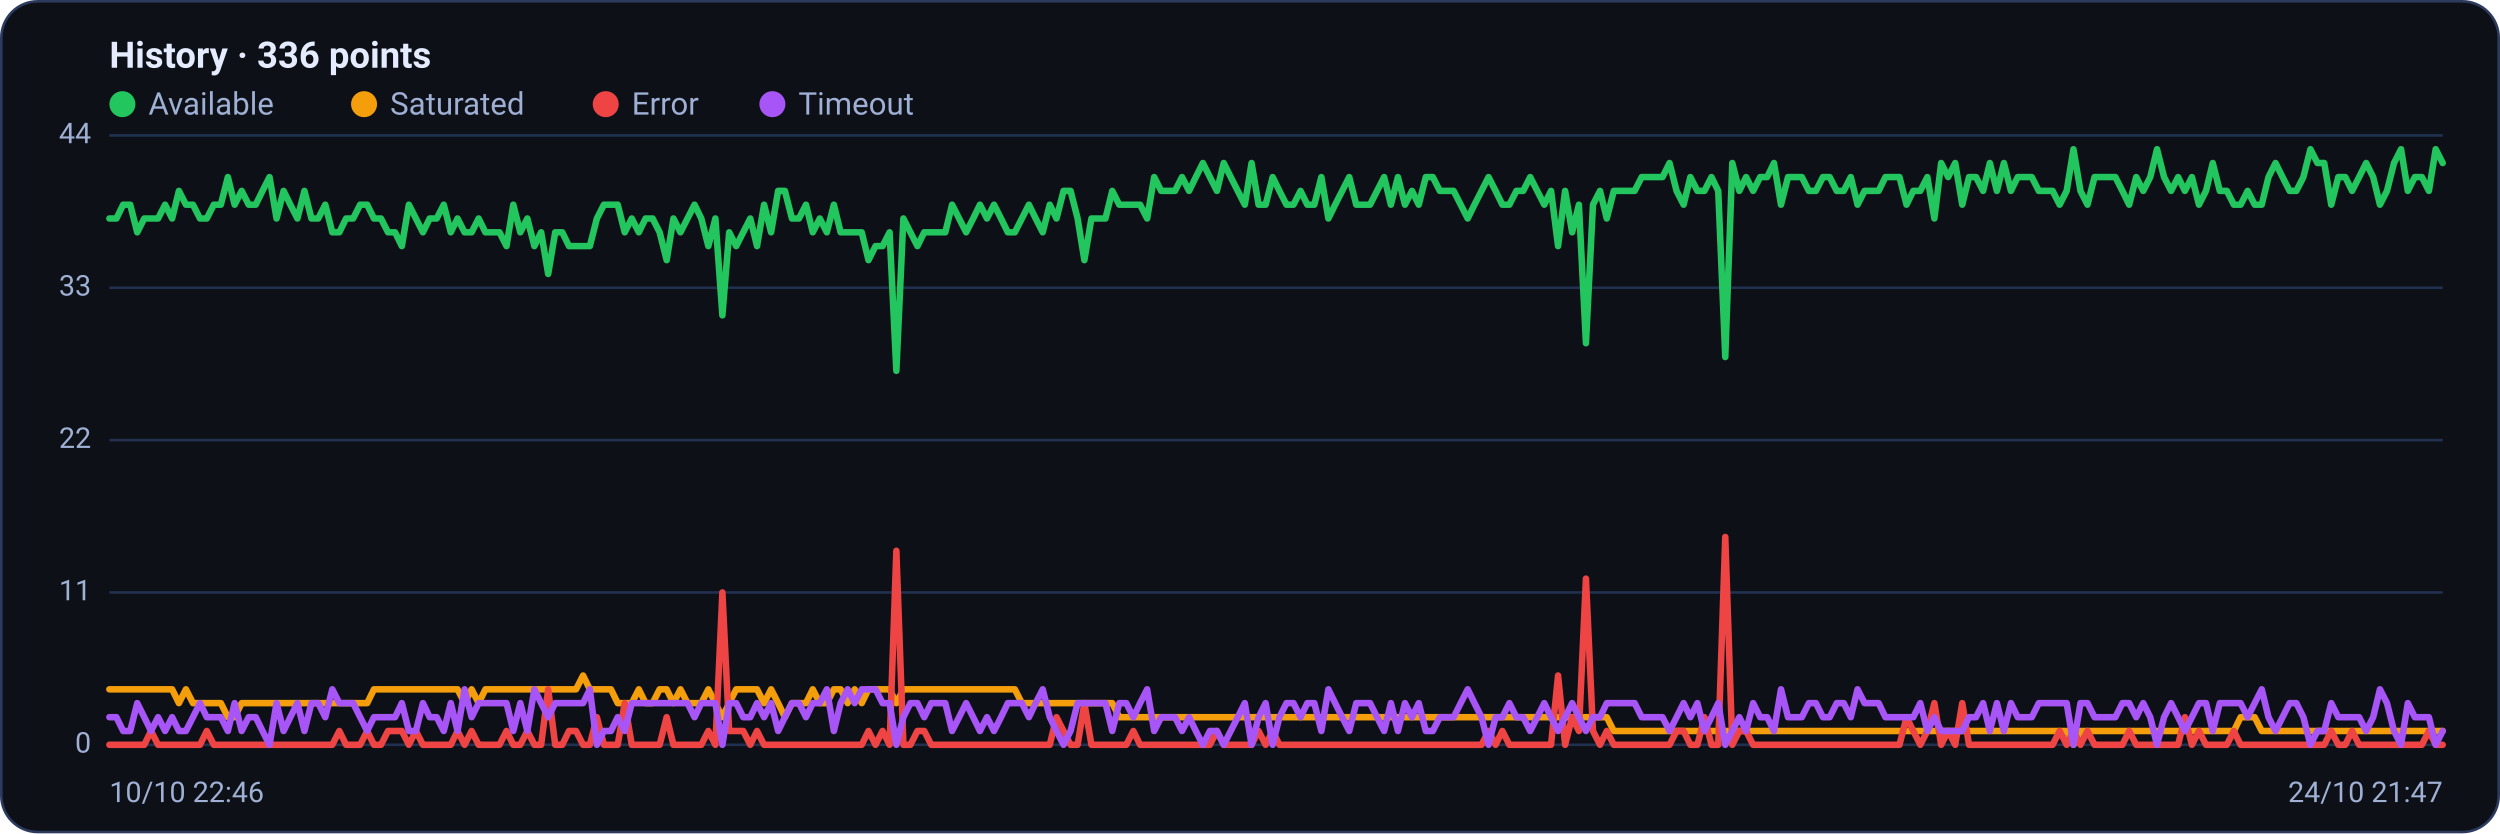
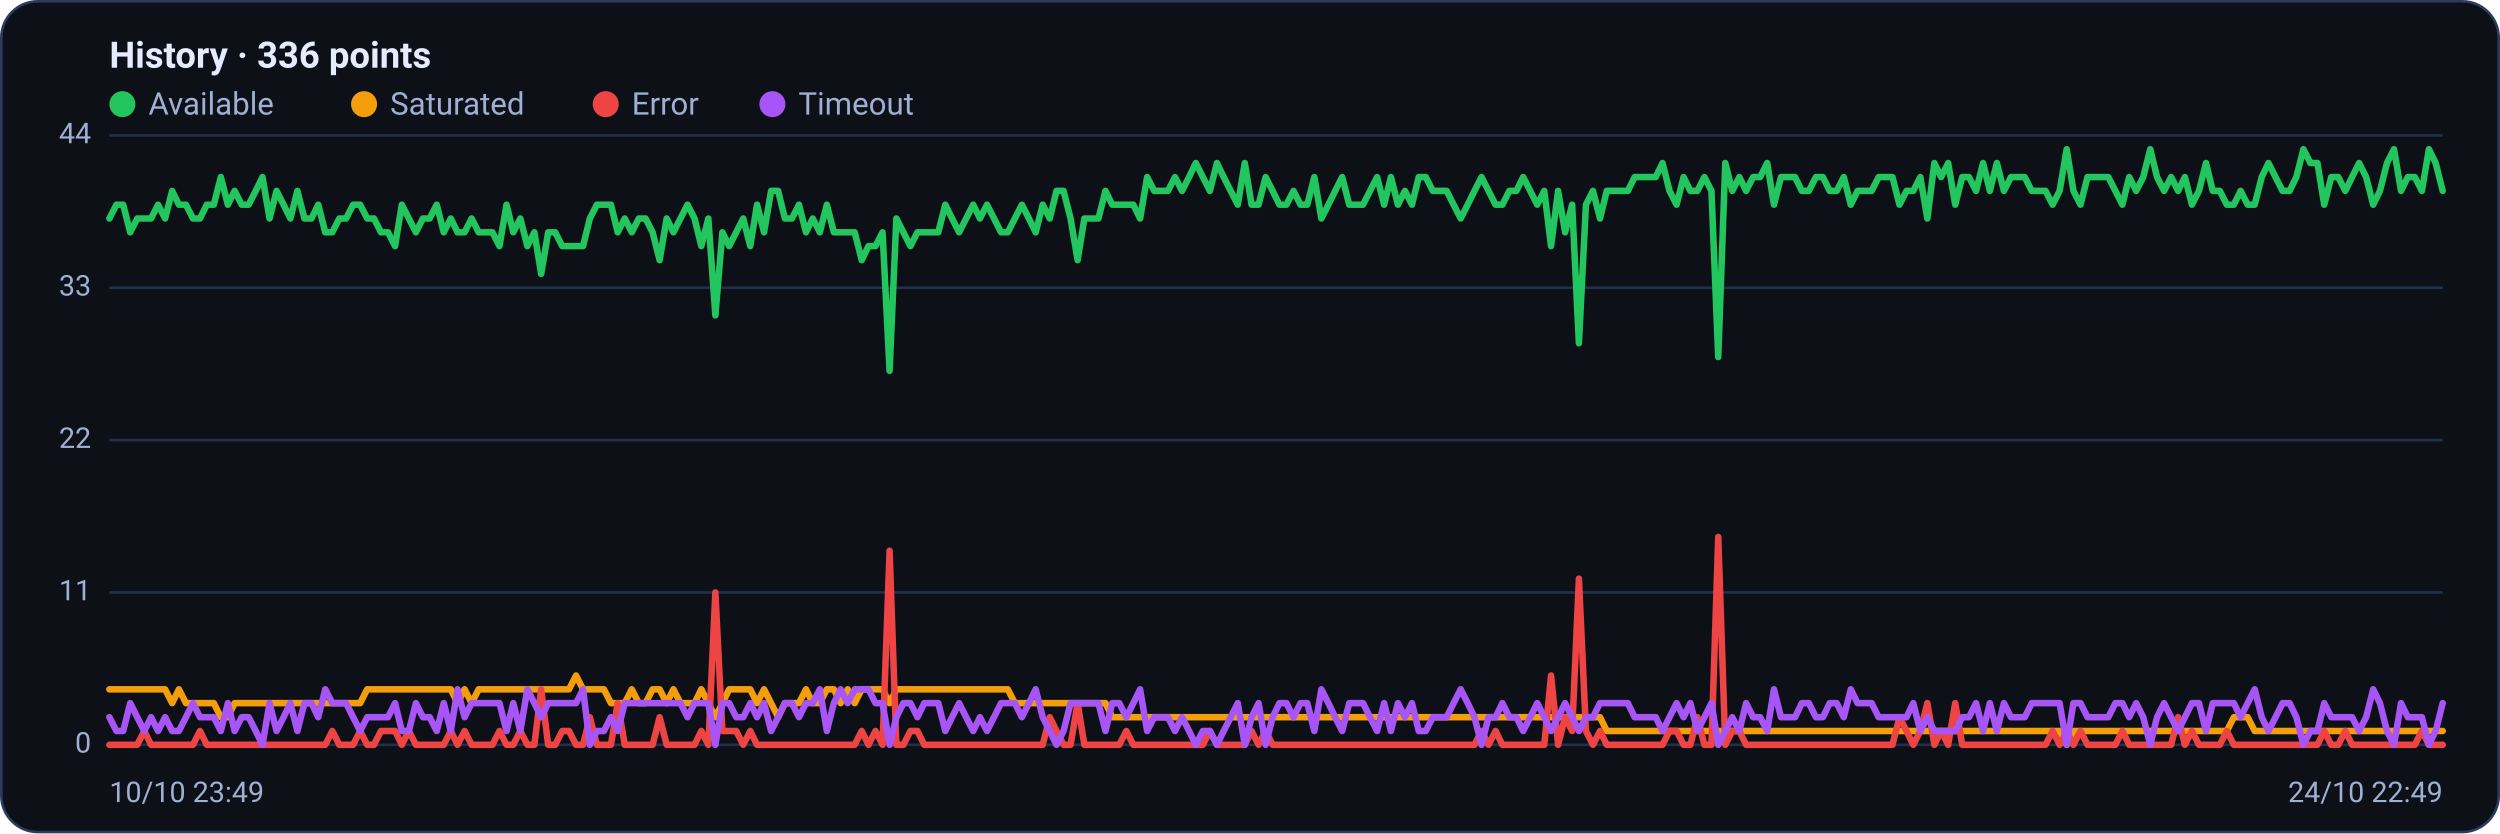
<svg xmlns="http://www.w3.org/2000/svg" viewBox="0 0 960 320" width="960" height="320" font-family="Segoe UI, system-ui, -apple-system, Roboto, Helvetica, Arial, sans-serif" role="img" aria-label="Availability history per region">
  <rect x="0.5" y="0.5" width="959" height="319" rx="14" fill="#0d1117" stroke="#2c3a5e" />
  <text x="42" y="26" font-size="14" font-weight="600" fill="#e6ecff">History · 336 points</text>
  <circle cx="47" cy="40" r="5" fill="#22c55e" />
  <text x="57" y="44" font-size="12" fill="#9fb0d4">Available</text>
  <circle cx="139.8" cy="40" r="5" fill="#f59e0b" />
  <text x="149.8" y="44" font-size="12" fill="#9fb0d4">Saturated</text>
  <circle cx="232.6" cy="40" r="5" fill="#ef4444" />
  <text x="242.6" y="44" font-size="12" fill="#9fb0d4">Error</text>
  <circle cx="296.6" cy="40" r="5" fill="#a855f7" />
  <text x="306.6" y="44" font-size="12" fill="#9fb0d4">Timeout</text>
  <line x1="42" y1="286.0" x2="938" y2="286.0" stroke="#21304f" stroke-width="1" />
  <text x="35" y="289.0" text-anchor="end" font-size="11" fill="#9fb0d4">0</text>
  <line x1="42" y1="227.5" x2="938" y2="227.5" stroke="#21304f" stroke-width="1" />
  <text x="35" y="230.5" text-anchor="end" font-size="11" fill="#9fb0d4">11</text>
  <line x1="42" y1="169.0" x2="938" y2="169.0" stroke="#21304f" stroke-width="1" />
  <text x="35" y="172.0" text-anchor="end" font-size="11" fill="#9fb0d4">22</text>
  <line x1="42" y1="110.5" x2="938" y2="110.5" stroke="#21304f" stroke-width="1" />
  <text x="35" y="113.5" text-anchor="end" font-size="11" fill="#9fb0d4">33</text>
  <line x1="42" y1="52.0" x2="938" y2="52.0" stroke="#21304f" stroke-width="1" />
  <text x="35" y="55.0" text-anchor="end" font-size="11" fill="#9fb0d4">44</text>
-   <polyline fill="none" stroke="#22c55e" stroke-width="2.5" stroke-linejoin="round" stroke-linecap="round" points="42.0,83.9 44.7,83.9 47.3,78.6 50.0,78.6 52.7,89.2 55.4,83.9 58.0,83.9 60.7,83.9 63.4,78.6 66.1,83.9 68.7,73.3 71.4,78.6 74.1,78.6 76.8,83.9 79.4,83.9 82.1,78.6 84.8,78.6 87.5,68.0 90.1,78.6 92.8,73.3 95.5,78.6 98.2,78.6 100.8,73.3 103.5,68.0 106.2,83.9 108.9,73.3 111.5,78.6 114.2,83.9 116.9,73.3 119.6,83.9 122.2,83.9 124.9,78.6 127.6,89.2 130.3,89.2 132.9,83.9 135.6,83.9 138.3,78.6 141.0,78.6 143.6,83.9 146.3,83.9 149.0,89.2 151.7,89.2 154.3,94.5 157.0,78.6 159.7,83.9 162.4,89.2 165.0,83.9 167.7,83.9 170.4,78.6 173.1,89.2 175.7,83.9 178.4,89.2 181.1,89.2 183.8,83.9 186.4,89.2 189.1,89.2 191.8,89.2 194.5,94.5 197.1,78.6 199.8,89.2 202.5,83.9 205.2,94.5 207.8,89.2 210.5,105.2 213.2,89.2 215.9,89.2 218.5,94.5 221.2,94.5 223.9,94.5 226.5,94.5 229.2,83.9 231.9,78.6 234.6,78.6 237.2,78.6 239.9,89.2 242.6,83.9 245.3,89.2 247.9,83.9 250.6,83.9 253.3,89.2 256.0,99.9 258.6,83.9 261.3,89.2 264.0,83.9 266.7,78.6 269.3,83.9 272.0,94.5 274.7,83.9 277.4,121.1 280.0,89.2 282.7,94.5 285.4,89.2 288.1,83.9 290.7,94.5 293.4,78.6 296.1,89.2 298.8,73.3 301.4,73.3 304.1,83.9 306.8,83.9 309.5,78.6 312.1,89.2 314.8,83.9 317.5,89.2 320.2,78.6 322.8,89.2 325.5,89.2 328.2,89.2 330.9,89.2 333.5,99.9 336.2,94.5 338.9,94.5 341.6,89.2 344.2,142.4 346.9,83.9 349.6,89.2 352.3,94.5 354.9,89.2 357.6,89.2 360.3,89.2 363.0,89.2 365.6,78.6 368.3,83.9 371.0,89.2 373.7,83.9 376.3,78.6 379.0,83.9 381.7,78.6 384.4,83.9 387.0,89.2 389.7,89.2 392.4,83.9 395.1,78.6 397.7,83.9 400.4,89.2 403.1,78.6 405.7,83.9 408.4,73.3 411.1,73.3 413.8,83.9 416.4,99.9 419.1,83.9 421.8,83.9 424.5,83.9 427.1,73.3 429.8,78.6 432.5,78.6 435.2,78.6 437.8,78.6 440.5,83.9 443.2,68.0 445.9,73.3 448.5,73.3 451.2,73.3 453.9,68.0 456.6,73.3 459.2,68.0 461.9,62.6 464.6,68.0 467.3,73.3 469.9,62.6 472.6,68.0 475.3,73.3 478.0,78.6 480.6,62.6 483.3,78.6 486.0,78.6 488.7,68.0 491.3,73.3 494.0,78.6 496.7,78.6 499.4,73.3 502.0,78.6 504.7,78.6 507.4,68.0 510.1,83.9 512.7,78.6 515.4,73.3 518.1,68.0 520.8,78.6 523.4,78.6 526.1,78.6 528.8,73.3 531.5,68.0 534.1,78.6 536.8,68.0 539.5,78.6 542.2,73.3 544.8,78.6 547.5,68.0 550.2,68.0 552.9,73.3 555.5,73.3 558.2,73.3 560.9,78.6 563.6,83.9 566.2,78.6 568.9,73.3 571.6,68.0 574.3,73.3 576.9,78.6 579.6,78.6 582.3,73.3 584.9,73.3 587.6,68.0 590.3,73.3 593.0,78.6 595.6,73.3 598.3,94.5 601.0,73.3 603.7,89.2 606.3,78.6 609.0,131.8 611.7,78.6 614.4,73.3 617.0,83.9 619.7,73.3 622.4,73.3 625.1,73.3 627.7,73.3 630.4,68.0 633.1,68.0 635.8,68.0 638.4,68.0 641.1,62.6 643.8,73.3 646.5,78.6 649.1,68.0 651.8,73.3 654.5,73.3 657.2,68.0 659.8,73.3 662.5,137.1 665.2,62.6 667.9,73.3 670.5,68.0 673.2,73.3 675.9,68.0 678.6,68.0 681.2,62.6 683.9,78.6 686.6,68.0 689.3,68.0 691.9,68.0 694.6,73.3 697.3,73.3 700.0,68.0 702.6,68.0 705.3,73.3 708.0,73.3 710.7,68.0 713.3,78.6 716.0,73.3 718.7,73.3 721.4,73.3 724.0,68.0 726.7,68.0 729.4,68.0 732.1,78.6 734.7,73.3 737.4,73.3 740.1,68.0 742.8,83.9 745.4,62.6 748.1,68.0 750.8,62.6 753.5,78.6 756.1,68.0 758.8,68.0 761.5,73.3 764.1,62.6 766.8,73.3 769.5,62.6 772.2,73.3 774.8,68.0 777.5,68.0 780.2,68.0 782.9,73.3 785.5,73.3 788.2,73.3 790.9,78.6 793.6,73.3 796.2,57.3 798.9,73.3 801.6,78.6 804.3,68.0 806.9,68.0 809.6,68.0 812.3,68.0 815.0,73.3 817.6,78.6 820.3,68.0 823.0,73.3 825.7,68.0 828.3,57.3 831.0,68.0 833.7,73.3 836.4,68.0 839.0,73.3 841.7,68.0 844.4,78.6 847.1,73.3 849.7,62.6 852.4,73.3 855.1,73.3 857.8,78.6 860.4,78.6 863.1,73.3 865.8,78.6 868.5,78.6 871.1,68.0 873.8,62.6 876.5,68.0 879.2,73.3 881.8,73.3 884.5,68.0 887.2,57.3 889.9,62.6 892.5,62.6 895.2,78.6 897.9,68.0 900.6,68.0 903.2,73.3 905.9,68.0 908.6,62.6 911.3,68.0 913.9,78.6 916.6,73.3 919.3,62.6 922.0,57.3 924.6,73.3 927.3,68.0 930.0,68.0 932.7,73.3 935.3,57.3 938.0,62.6" />
-   <polyline fill="none" stroke="#f59e0b" stroke-width="2.5" stroke-linejoin="round" stroke-linecap="round" points="42.0,264.7 44.7,264.7 47.3,264.7 50.0,264.7 52.7,264.7 55.4,264.7 58.0,264.7 60.7,264.7 63.4,264.7 66.1,264.7 68.7,270.0 71.4,264.7 74.1,270.0 76.8,270.0 79.4,270.0 82.1,270.0 84.8,270.0 87.5,275.4 90.1,275.4 92.8,270.0 95.5,270.0 98.2,270.0 100.8,270.0 103.5,270.0 106.2,270.0 108.9,270.0 111.5,270.0 114.2,270.0 116.9,270.0 119.6,270.0 122.2,270.0 124.9,270.0 127.6,270.0 130.3,270.0 132.9,270.0 135.6,270.0 138.3,270.0 141.0,270.0 143.6,264.7 146.3,264.7 149.0,264.7 151.7,264.7 154.3,264.7 157.0,264.7 159.7,264.7 162.4,264.7 165.0,264.7 167.7,264.7 170.4,264.7 173.1,264.7 175.7,264.7 178.4,270.0 181.1,264.7 183.8,270.0 186.4,264.7 189.1,264.7 191.8,264.7 194.5,264.7 197.1,264.7 199.8,264.7 202.5,264.7 205.2,264.7 207.8,264.7 210.5,264.7 213.2,264.7 215.9,264.7 218.5,264.7 221.2,264.7 223.9,259.4 226.5,264.7 229.2,264.7 231.9,264.7 234.6,264.7 237.2,270.0 239.9,270.0 242.6,270.0 245.3,264.7 247.9,270.0 250.6,270.0 253.3,264.7 256.0,264.7 258.6,270.0 261.3,264.7 264.0,270.0 266.7,270.0 269.3,270.0 272.0,264.7 274.7,270.0 277.4,275.4 280.0,270.0 282.7,264.7 285.4,264.7 288.1,264.7 290.7,264.7 293.4,270.0 296.1,264.7 298.8,270.0 301.4,275.4 304.1,270.0 306.8,270.0 309.5,270.0 312.1,264.7 314.8,270.0 317.5,270.0 320.2,264.7 322.8,264.7 325.5,270.0 328.2,264.7 330.9,270.0 333.5,264.7 336.2,264.7 338.9,264.7 341.6,264.7 344.2,270.0 346.9,264.7 349.6,264.7 352.3,264.7 354.9,264.7 357.6,264.7 360.3,264.7 363.0,264.7 365.6,264.7 368.3,264.7 371.0,264.7 373.7,264.7 376.3,264.7 379.0,264.7 381.7,264.7 384.4,264.7 387.0,264.7 389.7,264.7 392.4,270.0 395.1,270.0 397.7,270.0 400.4,270.0 403.1,270.0 405.7,270.0 408.4,270.0 411.1,270.0 413.8,270.0 416.4,270.0 419.1,270.0 421.8,270.0 424.5,270.0 427.1,270.0 429.8,275.4 432.5,275.4 435.2,275.4 437.8,275.4 440.5,275.4 443.2,275.4 445.9,275.4 448.5,275.4 451.2,275.4 453.9,275.4 456.6,275.4 459.2,275.4 461.9,275.4 464.6,275.4 467.3,275.4 469.9,275.4 472.6,275.4 475.3,275.4 478.0,275.4 480.6,275.4 483.3,275.4 486.0,275.4 488.7,275.4 491.3,275.4 494.0,275.4 496.7,275.4 499.4,275.4 502.0,275.4 504.7,275.4 507.4,275.4 510.1,275.4 512.7,275.4 515.4,275.4 518.1,275.4 520.8,275.4 523.4,275.4 526.1,275.4 528.8,275.4 531.5,275.4 534.1,275.4 536.8,275.4 539.5,275.4 542.2,275.4 544.8,275.4 547.5,275.4 550.2,275.4 552.9,275.4 555.5,275.4 558.2,275.4 560.9,275.4 563.6,275.4 566.2,275.4 568.9,275.4 571.6,275.4 574.3,275.4 576.9,275.4 579.6,275.4 582.3,275.4 584.9,275.4 587.6,275.4 590.3,275.4 593.0,275.4 595.6,275.4 598.3,275.4 601.0,275.4 603.7,275.4 606.3,275.4 609.0,275.4 611.7,275.4 614.4,275.4 617.0,275.4 619.7,280.7 622.4,280.7 625.1,280.7 627.7,280.7 630.4,280.7 633.1,280.7 635.8,280.7 638.4,280.7 641.1,280.7 643.8,280.7 646.5,280.7 649.1,280.7 651.8,280.7 654.5,280.7 657.2,280.7 659.8,280.7 662.5,280.7 665.2,280.7 667.9,280.7 670.5,280.7 673.2,280.7 675.9,280.7 678.6,280.7 681.2,280.7 683.9,280.7 686.6,280.7 689.3,280.7 691.9,280.7 694.6,280.7 697.3,280.7 700.0,280.7 702.6,280.7 705.3,280.7 708.0,280.7 710.7,280.7 713.3,280.7 716.0,280.7 718.7,280.7 721.4,280.7 724.0,280.7 726.7,280.7 729.4,280.7 732.1,280.7 734.7,280.7 737.4,280.7 740.1,280.7 742.8,280.7 745.4,280.7 748.1,280.7 750.8,280.7 753.5,280.7 756.1,280.7 758.8,280.7 761.5,280.7 764.1,280.7 766.8,280.7 769.5,280.7 772.2,280.7 774.8,280.7 777.5,280.7 780.2,280.7 782.9,280.7 785.5,280.7 788.2,280.7 790.9,280.7 793.6,280.7 796.2,286.0 798.9,280.7 801.6,280.7 804.3,280.7 806.9,280.7 809.6,280.7 812.3,280.7 815.0,280.7 817.6,280.7 820.3,280.7 823.0,280.7 825.7,280.7 828.3,280.7 831.0,280.7 833.7,280.7 836.4,280.7 839.0,280.7 841.7,280.7 844.4,280.7 847.1,280.7 849.7,280.7 852.4,280.7 855.1,280.7 857.8,280.7 860.4,275.4 863.1,275.4 865.8,275.4 868.5,280.7 871.1,280.7 873.8,280.7 876.5,280.7 879.2,280.7 881.8,280.7 884.5,280.7 887.2,280.7 889.9,280.7 892.5,280.7 895.2,280.7 897.9,280.7 900.6,280.7 903.2,280.7 905.9,280.7 908.6,280.7 911.3,280.7 913.9,280.7 916.6,280.7 919.3,280.7 922.0,280.7 924.6,280.7 927.3,280.7 930.0,280.7 932.7,280.7 935.3,280.7 938.0,280.7" />
-   <polyline fill="none" stroke="#ef4444" stroke-width="2.5" stroke-linejoin="round" stroke-linecap="round" points="42.0,286.0 44.7,286.0 47.3,286.0 50.0,286.0 52.7,286.0 55.4,286.0 58.0,280.7 60.7,286.0 63.4,286.0 66.1,286.0 68.7,286.0 71.4,286.0 74.1,286.0 76.8,286.0 79.4,280.7 82.1,286.0 84.8,286.0 87.5,286.0 90.1,286.0 92.8,286.0 95.5,286.0 98.2,286.0 100.8,286.0 103.5,286.0 106.2,286.0 108.9,286.0 111.5,286.0 114.2,286.0 116.9,286.0 119.6,286.0 122.2,286.0 124.9,286.0 127.6,286.0 130.3,280.7 132.9,286.0 135.6,286.0 138.3,286.0 141.0,280.7 143.6,286.0 146.3,286.0 149.0,280.7 151.7,280.7 154.3,280.7 157.0,286.0 159.7,280.7 162.4,286.0 165.0,286.0 167.7,286.0 170.4,286.0 173.1,286.0 175.7,280.7 178.4,286.0 181.1,280.7 183.8,286.0 186.4,286.0 189.1,286.0 191.8,286.0 194.5,280.7 197.1,286.0 199.8,286.0 202.5,280.7 205.2,286.0 207.8,286.0 210.5,264.7 213.2,286.0 215.9,286.0 218.5,280.7 221.2,280.7 223.9,286.0 226.5,286.0 229.2,275.4 231.9,286.0 234.6,286.0 237.2,286.0 239.9,270.0 242.6,286.0 245.3,286.0 247.9,286.0 250.6,286.0 253.3,286.0 256.0,275.4 258.6,286.0 261.3,286.0 264.0,286.0 266.7,286.0 269.3,286.0 272.0,280.7 274.7,286.0 277.4,227.5 280.0,280.7 282.7,280.7 285.4,280.7 288.1,286.0 290.7,280.7 293.4,286.0 296.1,286.0 298.8,286.0 301.4,286.0 304.1,286.0 306.8,286.0 309.5,286.0 312.1,286.0 314.8,286.0 317.5,286.0 320.2,286.0 322.8,286.0 325.5,286.0 328.2,286.0 330.9,286.0 333.5,280.7 336.2,286.0 338.9,280.7 341.6,286.0 344.2,211.5 346.9,286.0 349.6,286.0 352.3,280.7 354.9,280.7 357.6,286.0 360.3,286.0 363.0,286.0 365.6,286.0 368.3,286.0 371.0,286.0 373.7,286.0 376.3,286.0 379.0,286.0 381.7,286.0 384.4,286.0 387.0,286.0 389.7,286.0 392.4,286.0 395.1,286.0 397.7,286.0 400.4,286.0 403.1,286.0 405.7,275.4 408.4,280.7 411.1,286.0 413.8,286.0 416.4,270.0 419.1,286.0 421.8,286.0 424.5,286.0 427.1,286.0 429.8,286.0 432.5,286.0 435.2,280.7 437.8,286.0 440.5,286.0 443.2,286.0 445.9,286.0 448.5,286.0 451.2,286.0 453.9,286.0 456.6,286.0 459.2,286.0 461.9,286.0 464.6,286.0 467.3,280.7 469.9,286.0 472.6,286.0 475.3,286.0 478.0,286.0 480.6,286.0 483.3,280.7 486.0,286.0 488.7,280.7 491.3,286.0 494.0,286.0 496.7,286.0 499.4,286.0 502.0,286.0 504.7,286.0 507.4,286.0 510.1,286.0 512.7,286.0 515.4,286.0 518.1,286.0 520.8,286.0 523.4,286.0 526.1,286.0 528.8,286.0 531.5,286.0 534.1,286.0 536.8,286.0 539.5,286.0 542.2,286.0 544.8,286.0 547.5,286.0 550.2,286.0 552.9,286.0 555.5,286.0 558.2,286.0 560.9,286.0 563.6,286.0 566.2,286.0 568.9,286.0 571.6,280.7 574.3,286.0 576.9,280.7 579.6,286.0 582.3,286.0 584.9,286.0 587.6,286.0 590.3,286.0 593.0,286.0 595.6,286.0 598.3,259.4 601.0,286.0 603.7,275.4 606.3,280.7 609.0,222.2 611.7,280.7 614.4,286.0 617.0,280.7 619.7,286.0 622.4,286.0 625.1,286.0 627.7,286.0 630.4,286.0 633.1,286.0 635.8,286.0 638.4,286.0 641.1,286.0 643.8,280.7 646.5,280.7 649.1,286.0 651.8,286.0 654.5,275.4 657.2,286.0 659.8,286.0 662.5,206.2 665.2,286.0 667.9,280.7 670.5,280.7 673.2,286.0 675.9,286.0 678.6,286.0 681.2,286.0 683.9,286.0 686.6,286.0 689.3,286.0 691.9,286.0 694.6,286.0 697.3,286.0 700.0,286.0 702.6,286.0 705.3,286.0 708.0,286.0 710.7,286.0 713.3,286.0 716.0,286.0 718.7,286.0 721.4,286.0 724.0,286.0 726.7,286.0 729.4,286.0 732.1,275.4 734.7,280.7 737.4,286.0 740.1,280.7 742.8,270.0 745.4,286.0 748.1,280.7 750.8,286.0 753.5,270.0 756.1,286.0 758.8,286.0 761.5,286.0 764.1,286.0 766.8,286.0 769.5,286.0 772.2,286.0 774.8,286.0 777.5,286.0 780.2,286.0 782.9,286.0 785.5,286.0 788.2,286.0 790.9,280.7 793.6,286.0 796.2,280.7 798.9,286.0 801.6,280.7 804.3,286.0 806.9,286.0 809.6,286.0 812.3,286.0 815.0,286.0 817.6,280.7 820.3,286.0 823.0,286.0 825.7,286.0 828.3,286.0 831.0,286.0 833.7,286.0 836.4,286.0 839.0,275.4 841.7,286.0 844.4,280.7 847.1,286.0 849.7,286.0 852.4,286.0 855.1,286.0 857.8,280.7 860.4,286.0 863.1,286.0 865.8,286.0 868.5,286.0 871.1,286.0 873.8,286.0 876.5,286.0 879.2,286.0 881.8,286.0 884.5,286.0 887.2,286.0 889.9,286.0 892.5,286.0 895.2,280.7 897.9,286.0 900.6,286.0 903.2,280.7 905.9,286.0 908.6,286.0 911.3,286.0 913.9,286.0 916.6,286.0 919.3,286.0 922.0,286.0 924.6,286.0 927.3,286.0 930.0,286.0 932.7,280.7 935.3,286.0 938.0,286.0" />
-   <polyline fill="none" stroke="#a855f7" stroke-width="2.5" stroke-linejoin="round" stroke-linecap="round" points="42.0,275.4 44.7,275.4 47.3,280.7 50.0,280.7 52.7,270.0 55.4,275.4 58.0,280.7 60.7,275.4 63.4,280.7 66.1,275.4 68.7,280.7 71.4,280.7 74.1,275.4 76.8,270.0 79.4,275.4 82.1,275.4 84.8,275.4 87.5,280.7 90.1,270.0 92.8,280.7 95.5,275.4 98.2,275.4 100.8,280.7 103.5,286.0 106.2,270.0 108.9,280.7 111.5,275.4 114.2,270.0 116.9,280.7 119.6,270.0 122.2,270.0 124.9,275.4 127.6,264.7 130.3,270.0 132.9,270.0 135.6,270.0 138.3,275.4 141.0,280.7 143.6,275.4 146.3,275.4 149.0,275.4 151.7,275.4 154.3,270.0 157.0,280.7 159.7,280.7 162.4,270.0 165.0,275.4 167.7,275.4 170.4,280.7 173.1,270.0 175.7,280.7 178.4,264.7 181.1,275.4 183.8,270.0 186.4,270.0 189.1,270.0 191.8,270.0 194.5,270.0 197.1,280.7 199.8,270.0 202.5,280.7 205.2,264.7 207.8,270.0 210.5,275.4 213.2,270.0 215.9,270.0 218.5,270.0 221.2,270.0 223.9,270.0 226.5,264.7 229.2,286.0 231.9,280.7 234.6,280.7 237.2,275.4 239.9,280.7 242.6,270.0 245.3,270.0 247.9,270.0 250.6,270.0 253.3,270.0 256.0,270.0 258.6,270.0 261.3,270.0 264.0,270.0 266.7,275.4 269.3,270.0 272.0,270.0 274.7,270.0 277.4,286.0 280.0,270.0 282.7,270.0 285.4,275.4 288.1,275.4 290.7,270.0 293.4,275.4 296.1,270.0 298.8,280.7 301.4,275.4 304.1,270.0 306.8,270.0 309.5,275.4 312.1,270.0 314.8,270.0 317.5,264.7 320.2,280.7 322.8,270.0 325.5,264.7 328.2,270.0 330.9,264.7 333.5,264.7 336.2,264.7 338.9,270.0 341.6,270.0 344.2,286.0 346.9,275.4 349.6,270.0 352.3,270.0 354.9,275.4 357.6,270.0 360.3,270.0 363.0,270.0 365.6,280.7 368.3,275.4 371.0,270.0 373.7,275.4 376.3,280.7 379.0,275.4 381.7,280.7 384.4,275.4 387.0,270.0 389.7,270.0 392.4,270.0 395.1,275.4 397.7,270.0 400.4,264.7 403.1,275.4 405.7,280.7 408.4,286.0 411.1,280.7 413.8,270.0 416.4,270.0 419.1,270.0 421.8,270.0 424.5,270.0 427.1,280.7 429.8,270.0 432.5,270.0 435.2,275.4 437.8,270.0 440.5,264.7 443.2,280.7 445.9,275.4 448.5,275.4 451.2,275.4 453.9,280.7 456.6,275.4 459.2,280.7 461.9,286.0 464.6,280.7 467.3,280.7 469.9,286.0 472.6,280.7 475.3,275.4 478.0,270.0 480.6,286.0 483.3,275.4 486.0,270.0 488.7,286.0 491.3,275.4 494.0,270.0 496.7,270.0 499.4,275.4 502.0,270.0 504.7,270.0 507.4,280.7 510.1,264.7 512.7,270.0 515.4,275.4 518.1,280.7 520.8,270.0 523.4,270.0 526.1,270.0 528.8,275.4 531.5,280.7 534.1,270.0 536.8,280.7 539.5,270.0 542.2,275.4 544.8,270.0 547.5,280.7 550.2,280.7 552.9,275.4 555.5,275.4 558.2,275.4 560.9,270.0 563.6,264.7 566.2,270.0 568.9,275.4 571.6,286.0 574.3,275.4 576.9,275.4 579.6,270.0 582.3,275.4 584.9,275.4 587.6,280.7 590.3,275.4 593.0,270.0 595.6,275.4 598.3,280.7 601.0,275.4 603.7,270.0 606.3,275.4 609.0,280.7 611.7,275.4 614.4,275.4 617.0,270.0 619.7,270.0 622.4,270.0 625.1,270.0 627.7,270.0 630.4,275.4 633.1,275.4 635.8,275.4 638.4,275.4 641.1,280.7 643.8,275.4 646.5,270.0 649.1,275.4 651.8,270.0 654.5,280.7 657.2,275.4 659.8,270.0 662.5,286.0 665.2,280.7 667.9,275.4 670.5,280.7 673.2,270.0 675.9,275.4 678.6,275.4 681.2,280.7 683.9,264.7 686.6,275.4 689.3,275.4 691.9,275.4 694.6,270.0 697.3,270.0 700.0,275.4 702.6,275.4 705.3,270.0 708.0,270.0 710.7,275.4 713.3,264.7 716.0,270.0 718.7,270.0 721.4,270.0 724.0,275.4 726.7,275.4 729.4,275.4 732.1,275.4 734.7,275.4 737.4,270.0 740.1,280.7 742.8,275.4 745.4,280.7 748.1,280.7 750.8,280.7 753.5,280.7 756.1,275.4 758.8,275.4 761.5,270.0 764.1,280.7 766.8,270.0 769.5,280.7 772.2,270.0 774.8,275.4 777.5,275.4 780.2,275.4 782.9,270.0 785.5,270.0 788.2,270.0 790.9,270.0 793.6,270.0 796.2,286.0 798.9,270.0 801.6,270.0 804.3,275.4 806.9,275.4 809.6,275.4 812.3,275.4 815.0,270.0 817.6,270.0 820.3,275.4 823.0,270.0 825.7,275.4 828.3,286.0 831.0,275.4 833.7,270.0 836.4,275.4 839.0,280.7 841.7,275.4 844.4,270.0 847.1,270.0 849.7,280.7 852.4,270.0 855.1,270.0 857.8,270.0 860.4,270.0 863.1,275.4 865.8,270.0 868.5,264.7 871.1,275.4 873.8,280.7 876.5,275.4 879.2,270.0 881.8,270.0 884.5,275.4 887.2,286.0 889.9,280.7 892.5,280.7 895.2,270.0 897.9,275.4 900.6,275.4 903.2,275.4 905.9,275.4 908.6,280.7 911.3,275.4 913.9,264.7 916.6,270.0 919.3,280.7 922.0,286.0 924.6,270.0 927.3,275.4 930.0,275.4 932.7,275.4 935.3,286.0 938.0,280.7" />
-   <text x="42" y="308" font-size="11" fill="#9fb0d4">10/10 22:46</text>
-   <text x="938" y="308" text-anchor="end" font-size="11" fill="#9fb0d4">24/10 21:47</text>
+   <polyline fill="none" stroke="#22c55e" stroke-width="2.5" stroke-linejoin="round" stroke-linecap="round" points="42.0,83.9 44.7,78.6 47.3,78.6 50.0,89.2 52.7,83.9 55.4,83.9 58.0,83.9 60.7,78.6 63.4,83.9 66.1,73.3 68.7,78.6 71.4,78.6 74.1,83.9 76.8,83.9 79.4,78.6 82.1,78.6 84.8,68.0 87.5,78.6 90.1,73.3 92.8,78.6 95.5,78.6 98.2,73.3 100.8,68.0 103.5,83.9 106.2,73.3 108.9,78.6 111.5,83.9 114.2,73.3 116.9,83.9 119.6,83.9 122.2,78.6 124.9,89.2 127.6,89.2 130.3,83.9 132.9,83.9 135.6,78.6 138.3,78.6 141.0,83.9 143.6,83.9 146.3,89.2 149.0,89.2 151.7,94.5 154.3,78.6 157.0,83.9 159.7,89.2 162.4,83.9 165.0,83.9 167.7,78.6 170.4,89.2 173.1,83.9 175.7,89.2 178.4,89.2 181.1,83.9 183.8,89.2 186.4,89.2 189.1,89.2 191.8,94.5 194.5,78.6 197.1,89.2 199.8,83.9 202.5,94.5 205.2,89.2 207.8,105.2 210.5,89.2 213.2,89.2 215.9,94.5 218.5,94.5 221.2,94.5 223.9,94.5 226.5,83.9 229.2,78.6 231.9,78.6 234.6,78.6 237.2,89.2 239.9,83.9 242.6,89.2 245.3,83.9 247.9,83.9 250.6,89.2 253.3,99.9 256.0,83.9 258.6,89.2 261.3,83.9 264.0,78.6 266.7,83.9 269.3,94.5 272.0,83.9 274.7,121.1 277.4,89.2 280.0,94.5 282.7,89.2 285.4,83.9 288.1,94.5 290.7,78.6 293.4,89.2 296.1,73.3 298.8,73.3 301.4,83.9 304.1,83.9 306.8,78.6 309.5,89.2 312.1,83.9 314.8,89.2 317.5,78.6 320.2,89.2 322.8,89.2 325.5,89.2 328.2,89.2 330.9,99.9 333.5,94.5 336.2,94.5 338.9,89.2 341.6,142.4 344.2,83.9 346.9,89.2 349.6,94.5 352.3,89.2 354.9,89.2 357.6,89.2 360.3,89.2 363.0,78.6 365.6,83.9 368.3,89.2 371.0,83.9 373.7,78.6 376.3,83.9 379.0,78.6 381.7,83.9 384.4,89.2 387.0,89.2 389.7,83.9 392.4,78.6 395.1,83.9 397.7,89.2 400.4,78.6 403.1,83.9 405.7,73.3 408.4,73.3 411.1,83.9 413.8,99.9 416.4,83.9 419.1,83.9 421.8,83.9 424.5,73.3 427.1,78.6 429.8,78.6 432.5,78.6 435.2,78.6 437.8,83.9 440.5,68.0 443.2,73.3 445.9,73.3 448.5,73.3 451.2,68.0 453.9,73.3 456.6,68.0 459.2,62.6 461.9,68.0 464.6,73.3 467.3,62.6 469.9,68.0 472.6,73.3 475.3,78.6 478.0,62.6 480.6,78.6 483.3,78.6 486.0,68.0 488.7,73.3 491.3,78.6 494.0,78.6 496.7,73.3 499.4,78.6 502.0,78.6 504.7,68.0 507.4,83.9 510.1,78.6 512.7,73.3 515.4,68.0 518.1,78.6 520.8,78.6 523.4,78.6 526.1,73.3 528.8,68.0 531.5,78.6 534.1,68.0 536.8,78.6 539.5,73.3 542.2,78.6 544.8,68.0 547.5,68.0 550.2,73.3 552.9,73.3 555.5,73.3 558.2,78.6 560.9,83.9 563.6,78.6 566.2,73.3 568.9,68.0 571.6,73.3 574.3,78.6 576.9,78.6 579.6,73.3 582.3,73.3 584.9,68.0 587.6,73.3 590.3,78.6 593.0,73.3 595.6,94.5 598.3,73.3 601.0,89.2 603.7,78.6 606.3,131.8 609.0,78.6 611.7,73.3 614.4,83.9 617.0,73.3 619.7,73.3 622.4,73.3 625.1,73.3 627.7,68.0 630.4,68.0 633.1,68.0 635.8,68.0 638.4,62.6 641.1,73.3 643.8,78.6 646.5,68.0 649.1,73.3 651.8,73.3 654.5,68.0 657.2,73.3 659.8,137.1 662.5,62.6 665.2,73.3 667.9,68.0 670.5,73.3 673.2,68.0 675.9,68.0 678.6,62.6 681.2,78.6 683.9,68.0 686.6,68.0 689.3,68.0 691.9,73.3 694.6,73.3 697.3,68.0 700.0,68.0 702.6,73.3 705.3,73.3 708.0,68.0 710.7,78.6 713.3,73.3 716.0,73.3 718.7,73.3 721.4,68.0 724.0,68.0 726.7,68.0 729.4,78.6 732.1,73.3 734.7,73.3 737.4,68.0 740.1,83.9 742.8,62.6 745.4,68.0 748.1,62.6 750.8,78.6 753.5,68.0 756.1,68.0 758.8,73.3 761.5,62.6 764.1,73.3 766.8,62.6 769.5,73.3 772.2,68.0 774.8,68.0 777.5,68.0 780.2,73.3 782.9,73.3 785.5,73.3 788.2,78.6 790.9,73.3 793.6,57.3 796.2,73.3 798.9,78.6 801.6,68.0 804.3,68.0 806.9,68.0 809.6,68.0 812.3,73.3 815.0,78.6 817.6,68.0 820.3,73.3 823.0,68.0 825.7,57.3 828.3,68.0 831.0,73.3 833.7,68.0 836.4,73.3 839.0,68.0 841.7,78.6 844.4,73.3 847.1,62.6 849.7,73.3 852.4,73.3 855.1,78.6 857.8,78.6 860.4,73.3 863.1,78.6 865.8,78.6 868.5,68.0 871.1,62.6 873.8,68.0 876.5,73.3 879.2,73.3 881.8,68.0 884.5,57.3 887.2,62.6 889.9,62.6 892.5,78.6 895.2,68.0 897.9,68.0 900.6,73.3 903.2,68.0 905.9,62.6 908.6,68.0 911.3,78.6 913.9,73.3 916.6,62.6 919.3,57.3 922.0,73.3 924.6,68.0 927.3,68.0 930.0,73.3 932.7,57.3 935.3,62.6 938.0,73.3" />
+   <polyline fill="none" stroke="#f59e0b" stroke-width="2.5" stroke-linejoin="round" stroke-linecap="round" points="42.0,264.7 44.7,264.7 47.3,264.7 50.0,264.7 52.7,264.7 55.4,264.7 58.0,264.7 60.7,264.7 63.4,264.7 66.1,270.0 68.7,264.7 71.4,270.0 74.1,270.0 76.8,270.0 79.4,270.0 82.1,270.0 84.8,275.4 87.5,275.4 90.1,270.0 92.8,270.0 95.5,270.0 98.2,270.0 100.8,270.0 103.5,270.0 106.2,270.0 108.9,270.0 111.5,270.0 114.2,270.0 116.9,270.0 119.6,270.0 122.2,270.0 124.9,270.0 127.6,270.0 130.3,270.0 132.9,270.0 135.6,270.0 138.3,270.0 141.0,264.7 143.6,264.7 146.3,264.7 149.0,264.7 151.7,264.7 154.3,264.7 157.0,264.7 159.7,264.7 162.4,264.7 165.0,264.7 167.7,264.7 170.4,264.7 173.1,264.7 175.7,270.0 178.4,264.7 181.1,270.0 183.8,264.7 186.4,264.7 189.1,264.7 191.8,264.7 194.5,264.7 197.1,264.7 199.8,264.7 202.5,264.7 205.2,264.7 207.8,264.7 210.5,264.7 213.2,264.7 215.9,264.7 218.5,264.7 221.2,259.4 223.9,264.7 226.5,264.7 229.2,264.7 231.9,264.7 234.6,270.0 237.2,270.0 239.9,270.0 242.6,264.7 245.3,270.0 247.9,270.0 250.6,264.7 253.3,264.7 256.0,270.0 258.6,264.7 261.3,270.0 264.0,270.0 266.7,270.0 269.3,264.7 272.0,270.0 274.7,275.4 277.4,270.0 280.0,264.7 282.7,264.7 285.4,264.7 288.1,264.7 290.7,270.0 293.4,264.7 296.1,270.0 298.8,275.4 301.4,270.0 304.1,270.0 306.8,270.0 309.5,264.7 312.1,270.0 314.8,270.0 317.5,264.7 320.2,264.7 322.8,270.0 325.5,264.7 328.2,270.0 330.9,264.7 333.5,264.7 336.2,264.7 338.9,264.7 341.6,270.0 344.2,264.7 346.9,264.7 349.6,264.7 352.3,264.7 354.9,264.7 357.6,264.7 360.3,264.7 363.0,264.7 365.6,264.7 368.3,264.7 371.0,264.7 373.7,264.7 376.3,264.7 379.0,264.7 381.7,264.7 384.4,264.7 387.0,264.7 389.7,270.0 392.4,270.0 395.1,270.0 397.7,270.0 400.4,270.0 403.1,270.0 405.7,270.0 408.4,270.0 411.1,270.0 413.8,270.0 416.4,270.0 419.1,270.0 421.8,270.0 424.5,270.0 427.1,275.4 429.8,275.4 432.5,275.4 435.2,275.4 437.8,275.4 440.5,275.4 443.2,275.4 445.9,275.4 448.5,275.4 451.2,275.4 453.9,275.4 456.6,275.4 459.2,275.4 461.9,275.4 464.6,275.4 467.3,275.4 469.9,275.4 472.6,275.4 475.3,275.4 478.0,275.4 480.6,275.4 483.3,275.4 486.0,275.4 488.7,275.4 491.3,275.4 494.0,275.4 496.7,275.4 499.4,275.4 502.0,275.4 504.7,275.4 507.4,275.4 510.1,275.4 512.7,275.4 515.4,275.4 518.1,275.4 520.8,275.4 523.4,275.4 526.1,275.4 528.8,275.4 531.5,275.4 534.1,275.4 536.8,275.4 539.5,275.4 542.2,275.4 544.8,275.4 547.5,275.4 550.2,275.4 552.9,275.4 555.5,275.4 558.2,275.4 560.9,275.4 563.6,275.4 566.2,275.4 568.9,275.4 571.6,275.4 574.3,275.4 576.9,275.4 579.6,275.4 582.3,275.4 584.9,275.4 587.6,275.4 590.3,275.4 593.0,275.4 595.6,275.4 598.3,275.4 601.0,275.4 603.7,275.4 606.3,275.4 609.0,275.4 611.7,275.4 614.4,275.4 617.0,280.7 619.7,280.7 622.4,280.7 625.1,280.7 627.7,280.7 630.4,280.7 633.1,280.7 635.8,280.7 638.4,280.7 641.1,280.7 643.8,280.7 646.5,280.7 649.1,280.7 651.8,280.7 654.5,280.7 657.2,280.7 659.8,280.7 662.5,280.7 665.2,280.7 667.9,280.7 670.5,280.7 673.2,280.7 675.9,280.7 678.6,280.7 681.2,280.7 683.9,280.7 686.6,280.7 689.3,280.7 691.9,280.7 694.6,280.7 697.3,280.7 700.0,280.7 702.6,280.7 705.3,280.7 708.0,280.7 710.7,280.7 713.3,280.7 716.0,280.7 718.7,280.7 721.4,280.7 724.0,280.7 726.7,280.7 729.4,280.7 732.1,280.7 734.7,280.7 737.4,280.7 740.1,280.7 742.8,280.7 745.4,280.7 748.1,280.7 750.8,280.7 753.5,280.7 756.1,280.7 758.8,280.7 761.5,280.7 764.1,280.7 766.8,280.7 769.5,280.7 772.2,280.7 774.8,280.7 777.5,280.7 780.2,280.7 782.9,280.7 785.5,280.7 788.2,280.7 790.9,280.7 793.6,286.0 796.2,280.7 798.9,280.7 801.6,280.7 804.3,280.7 806.9,280.7 809.6,280.7 812.3,280.7 815.0,280.7 817.6,280.7 820.3,280.7 823.0,280.7 825.7,280.7 828.3,280.7 831.0,280.7 833.7,280.7 836.4,280.7 839.0,280.7 841.7,280.7 844.4,280.7 847.1,280.7 849.7,280.7 852.4,280.7 855.1,280.7 857.8,275.4 860.4,275.4 863.1,275.4 865.8,280.7 868.5,280.7 871.1,280.7 873.8,280.7 876.5,280.7 879.2,280.7 881.8,280.7 884.5,280.7 887.2,280.7 889.9,280.7 892.5,280.7 895.2,280.7 897.9,280.7 900.6,280.7 903.2,280.7 905.9,280.7 908.6,280.7 911.3,280.7 913.9,280.7 916.6,280.7 919.3,280.7 922.0,280.7 924.6,280.7 927.3,280.7 930.0,280.7 932.7,280.7 935.3,280.7 938.0,280.7" />
+   <polyline fill="none" stroke="#ef4444" stroke-width="2.5" stroke-linejoin="round" stroke-linecap="round" points="42.0,286.0 44.7,286.0 47.3,286.0 50.0,286.0 52.7,286.0 55.4,280.7 58.0,286.0 60.7,286.0 63.4,286.0 66.1,286.0 68.7,286.0 71.4,286.0 74.1,286.0 76.8,280.7 79.4,286.0 82.1,286.0 84.8,286.0 87.5,286.0 90.1,286.0 92.8,286.0 95.5,286.0 98.2,286.0 100.8,286.0 103.5,286.0 106.2,286.0 108.9,286.0 111.5,286.0 114.2,286.0 116.9,286.0 119.6,286.0 122.2,286.0 124.9,286.0 127.6,280.7 130.3,286.0 132.9,286.0 135.6,286.0 138.3,280.7 141.0,286.0 143.6,286.0 146.3,280.7 149.0,280.7 151.7,280.7 154.3,286.0 157.0,280.7 159.7,286.0 162.4,286.0 165.0,286.0 167.7,286.0 170.4,286.0 173.1,280.7 175.7,286.0 178.4,280.7 181.1,286.0 183.8,286.0 186.4,286.0 189.1,286.0 191.8,280.7 194.5,286.0 197.1,286.0 199.8,280.7 202.5,286.0 205.2,286.0 207.8,264.7 210.5,286.0 213.2,286.0 215.9,280.7 218.5,280.7 221.2,286.0 223.9,286.0 226.5,275.4 229.2,286.0 231.9,286.0 234.6,286.0 237.2,270.0 239.9,286.0 242.6,286.0 245.3,286.0 247.9,286.0 250.6,286.0 253.3,275.4 256.0,286.0 258.6,286.0 261.3,286.0 264.0,286.0 266.7,286.0 269.3,280.7 272.0,286.0 274.7,227.5 277.4,280.7 280.0,280.7 282.7,280.7 285.4,286.0 288.1,280.7 290.7,286.0 293.4,286.0 296.1,286.0 298.8,286.0 301.4,286.0 304.1,286.0 306.8,286.0 309.5,286.0 312.1,286.0 314.8,286.0 317.5,286.0 320.2,286.0 322.8,286.0 325.5,286.0 328.2,286.0 330.9,280.7 333.5,286.0 336.2,280.7 338.9,286.0 341.6,211.5 344.2,286.0 346.9,286.0 349.6,280.7 352.3,280.7 354.9,286.0 357.6,286.0 360.3,286.0 363.0,286.0 365.6,286.0 368.3,286.0 371.0,286.0 373.7,286.0 376.3,286.0 379.0,286.0 381.7,286.0 384.4,286.0 387.0,286.0 389.7,286.0 392.4,286.0 395.1,286.0 397.7,286.0 400.4,286.0 403.1,275.4 405.7,280.7 408.4,286.0 411.1,286.0 413.8,270.0 416.4,286.0 419.1,286.0 421.8,286.0 424.5,286.0 427.1,286.0 429.8,286.0 432.5,280.7 435.2,286.0 437.8,286.0 440.5,286.0 443.2,286.0 445.9,286.0 448.5,286.0 451.2,286.0 453.9,286.0 456.6,286.0 459.2,286.0 461.9,286.0 464.6,280.7 467.3,286.0 469.9,286.0 472.6,286.0 475.3,286.0 478.0,286.0 480.6,280.7 483.3,286.0 486.0,280.7 488.7,286.0 491.3,286.0 494.0,286.0 496.7,286.0 499.4,286.0 502.0,286.0 504.7,286.0 507.4,286.0 510.1,286.0 512.7,286.0 515.4,286.0 518.1,286.0 520.8,286.0 523.4,286.0 526.1,286.0 528.8,286.0 531.5,286.0 534.1,286.0 536.8,286.0 539.5,286.0 542.2,286.0 544.8,286.0 547.5,286.0 550.2,286.0 552.9,286.0 555.5,286.0 558.2,286.0 560.9,286.0 563.6,286.0 566.2,286.0 568.9,280.7 571.6,286.0 574.3,280.7 576.9,286.0 579.6,286.0 582.3,286.0 584.9,286.0 587.6,286.0 590.3,286.0 593.0,286.0 595.6,259.4 598.3,286.0 601.0,275.4 603.7,280.7 606.3,222.2 609.0,280.7 611.7,286.0 614.4,280.7 617.0,286.0 619.7,286.0 622.4,286.0 625.1,286.0 627.7,286.0 630.4,286.0 633.1,286.0 635.8,286.0 638.4,286.0 641.1,280.7 643.8,280.7 646.5,286.0 649.1,286.0 651.8,275.4 654.5,286.0 657.2,286.0 659.8,206.2 662.5,286.0 665.2,280.7 667.9,280.7 670.5,286.0 673.2,286.0 675.9,286.0 678.6,286.0 681.2,286.0 683.9,286.0 686.6,286.0 689.3,286.0 691.9,286.0 694.6,286.0 697.3,286.0 700.0,286.0 702.6,286.0 705.3,286.0 708.0,286.0 710.7,286.0 713.3,286.0 716.0,286.0 718.7,286.0 721.4,286.0 724.0,286.0 726.7,286.0 729.4,275.4 732.1,280.7 734.7,286.0 737.4,280.7 740.1,270.0 742.8,286.0 745.4,280.7 748.1,286.0 750.8,270.0 753.5,286.0 756.1,286.0 758.8,286.0 761.5,286.0 764.1,286.0 766.8,286.0 769.5,286.0 772.2,286.0 774.8,286.0 777.5,286.0 780.2,286.0 782.9,286.0 785.5,286.0 788.2,280.7 790.9,286.0 793.6,280.7 796.2,286.0 798.9,280.7 801.6,286.0 804.3,286.0 806.9,286.0 809.6,286.0 812.3,286.0 815.0,280.7 817.6,286.0 820.3,286.0 823.0,286.0 825.7,286.0 828.3,286.0 831.0,286.0 833.7,286.0 836.4,275.4 839.0,286.0 841.7,280.7 844.4,286.0 847.1,286.0 849.7,286.0 852.4,286.0 855.1,280.7 857.8,286.0 860.4,286.0 863.1,286.0 865.8,286.0 868.5,286.0 871.1,286.0 873.8,286.0 876.5,286.0 879.2,286.0 881.8,286.0 884.5,286.0 887.2,286.0 889.9,286.0 892.5,280.7 895.2,286.0 897.9,286.0 900.6,280.7 903.2,286.0 905.9,286.0 908.6,286.0 911.3,286.0 913.9,286.0 916.6,286.0 919.3,286.0 922.0,286.0 924.6,286.0 927.3,286.0 930.0,280.7 932.7,286.0 935.3,286.0 938.0,286.0" />
+   <polyline fill="none" stroke="#a855f7" stroke-width="2.5" stroke-linejoin="round" stroke-linecap="round" points="42.0,275.4 44.7,280.7 47.3,280.7 50.0,270.0 52.7,275.4 55.4,280.7 58.0,275.4 60.7,280.7 63.4,275.4 66.1,280.7 68.7,280.7 71.4,275.4 74.1,270.0 76.8,275.4 79.4,275.4 82.1,275.4 84.8,280.7 87.5,270.0 90.1,280.7 92.8,275.4 95.5,275.4 98.2,280.7 100.8,286.0 103.5,270.0 106.2,280.7 108.9,275.4 111.5,270.0 114.2,280.7 116.9,270.0 119.6,270.0 122.2,275.4 124.9,264.7 127.6,270.0 130.3,270.0 132.9,270.0 135.6,275.4 138.3,280.7 141.0,275.4 143.6,275.4 146.3,275.4 149.0,275.4 151.7,270.0 154.3,280.7 157.0,280.7 159.7,270.0 162.4,275.4 165.0,275.4 167.7,280.7 170.4,270.0 173.1,280.7 175.7,264.7 178.4,275.4 181.1,270.0 183.8,270.0 186.4,270.0 189.1,270.0 191.8,270.0 194.5,280.7 197.1,270.0 199.8,280.7 202.5,264.7 205.2,270.0 207.8,275.4 210.5,270.0 213.2,270.0 215.9,270.0 218.5,270.0 221.2,270.0 223.9,264.7 226.5,286.0 229.2,280.7 231.9,280.7 234.6,275.4 237.2,280.7 239.9,270.0 242.6,270.0 245.3,270.0 247.9,270.0 250.6,270.0 253.3,270.0 256.0,270.0 258.6,270.0 261.3,270.0 264.0,275.4 266.7,270.0 269.3,270.0 272.0,270.0 274.7,286.0 277.4,270.0 280.0,270.0 282.7,275.4 285.4,275.4 288.1,270.0 290.7,275.4 293.4,270.0 296.1,280.7 298.8,275.4 301.4,270.0 304.1,270.0 306.8,275.4 309.5,270.0 312.1,270.0 314.8,264.7 317.5,280.7 320.2,270.0 322.8,264.7 325.5,270.0 328.2,264.7 330.9,264.7 333.5,264.7 336.2,270.0 338.9,270.0 341.6,286.0 344.2,275.4 346.9,270.0 349.6,270.0 352.3,275.4 354.9,270.0 357.6,270.0 360.3,270.0 363.0,280.7 365.6,275.4 368.3,270.0 371.0,275.4 373.7,280.7 376.3,275.4 379.0,280.7 381.7,275.4 384.4,270.0 387.0,270.0 389.7,270.0 392.4,275.4 395.1,270.0 397.7,264.7 400.4,275.4 403.1,280.7 405.7,286.0 408.4,280.7 411.1,270.0 413.8,270.0 416.4,270.0 419.1,270.0 421.8,270.0 424.5,280.7 427.1,270.0 429.8,270.0 432.5,275.4 435.2,270.0 437.8,264.7 440.5,280.7 443.2,275.4 445.9,275.4 448.5,275.4 451.2,280.7 453.9,275.4 456.6,280.7 459.2,286.0 461.9,280.7 464.6,280.7 467.3,286.0 469.9,280.7 472.6,275.4 475.3,270.0 478.0,286.0 480.6,275.4 483.3,270.0 486.0,286.0 488.7,275.4 491.3,270.0 494.0,270.0 496.7,275.4 499.4,270.0 502.0,270.0 504.7,280.7 507.4,264.7 510.1,270.0 512.7,275.4 515.4,280.7 518.1,270.0 520.8,270.0 523.4,270.0 526.1,275.4 528.8,280.7 531.5,270.0 534.1,280.7 536.8,270.0 539.5,275.4 542.2,270.0 544.8,280.7 547.5,280.7 550.2,275.4 552.9,275.4 555.5,275.4 558.2,270.0 560.9,264.7 563.6,270.0 566.2,275.4 568.9,286.0 571.6,275.4 574.3,275.4 576.9,270.0 579.6,275.4 582.3,275.4 584.9,280.7 587.6,275.4 590.3,270.0 593.0,275.4 595.6,280.7 598.3,275.4 601.0,270.0 603.7,275.4 606.3,280.7 609.0,275.4 611.7,275.4 614.4,270.0 617.0,270.0 619.7,270.0 622.4,270.0 625.1,270.0 627.7,275.4 630.4,275.4 633.1,275.4 635.8,275.4 638.4,280.7 641.1,275.4 643.8,270.0 646.5,275.4 649.1,270.0 651.8,280.7 654.5,275.4 657.2,270.0 659.8,286.0 662.5,280.7 665.2,275.4 667.9,280.7 670.5,270.0 673.2,275.4 675.9,275.4 678.6,280.7 681.2,264.7 683.9,275.4 686.6,275.4 689.3,275.4 691.9,270.0 694.6,270.0 697.3,275.4 700.0,275.4 702.6,270.0 705.3,270.0 708.0,275.4 710.7,264.7 713.3,270.0 716.0,270.0 718.7,270.0 721.4,275.4 724.0,275.4 726.7,275.4 729.4,275.4 732.1,275.4 734.7,270.0 737.4,280.7 740.1,275.4 742.8,280.7 745.4,280.7 748.1,280.7 750.8,280.7 753.5,275.4 756.1,275.4 758.8,270.0 761.5,280.7 764.1,270.0 766.8,280.7 769.5,270.0 772.2,275.4 774.8,275.4 777.5,275.4 780.2,270.0 782.9,270.0 785.5,270.0 788.2,270.0 790.9,270.0 793.6,286.0 796.2,270.0 798.9,270.0 801.6,275.4 804.3,275.4 806.9,275.4 809.6,275.4 812.3,270.0 815.0,270.0 817.6,275.4 820.3,270.0 823.0,275.4 825.7,286.0 828.3,275.4 831.0,270.0 833.7,275.4 836.4,280.7 839.0,275.4 841.7,270.0 844.4,270.0 847.1,280.7 849.7,270.0 852.4,270.0 855.1,270.0 857.8,270.0 860.4,275.4 863.1,270.0 865.8,264.7 868.5,275.4 871.1,280.7 873.8,275.4 876.5,270.0 879.2,270.0 881.8,275.4 884.5,286.0 887.2,280.7 889.9,280.7 892.5,270.0 895.2,275.4 897.9,275.4 900.6,275.4 903.2,275.4 905.9,280.7 908.6,275.4 911.3,264.7 913.9,270.0 916.6,280.7 919.3,286.0 922.0,270.0 924.6,275.4 927.3,275.4 930.0,275.4 932.7,286.0 935.3,280.7 938.0,270.0" />
+   <text x="42" y="308" font-size="11" fill="#9fb0d4">10/10 23:49</text>
+   <text x="938" y="308" text-anchor="end" font-size="11" fill="#9fb0d4">24/10 22:49</text>
</svg>
